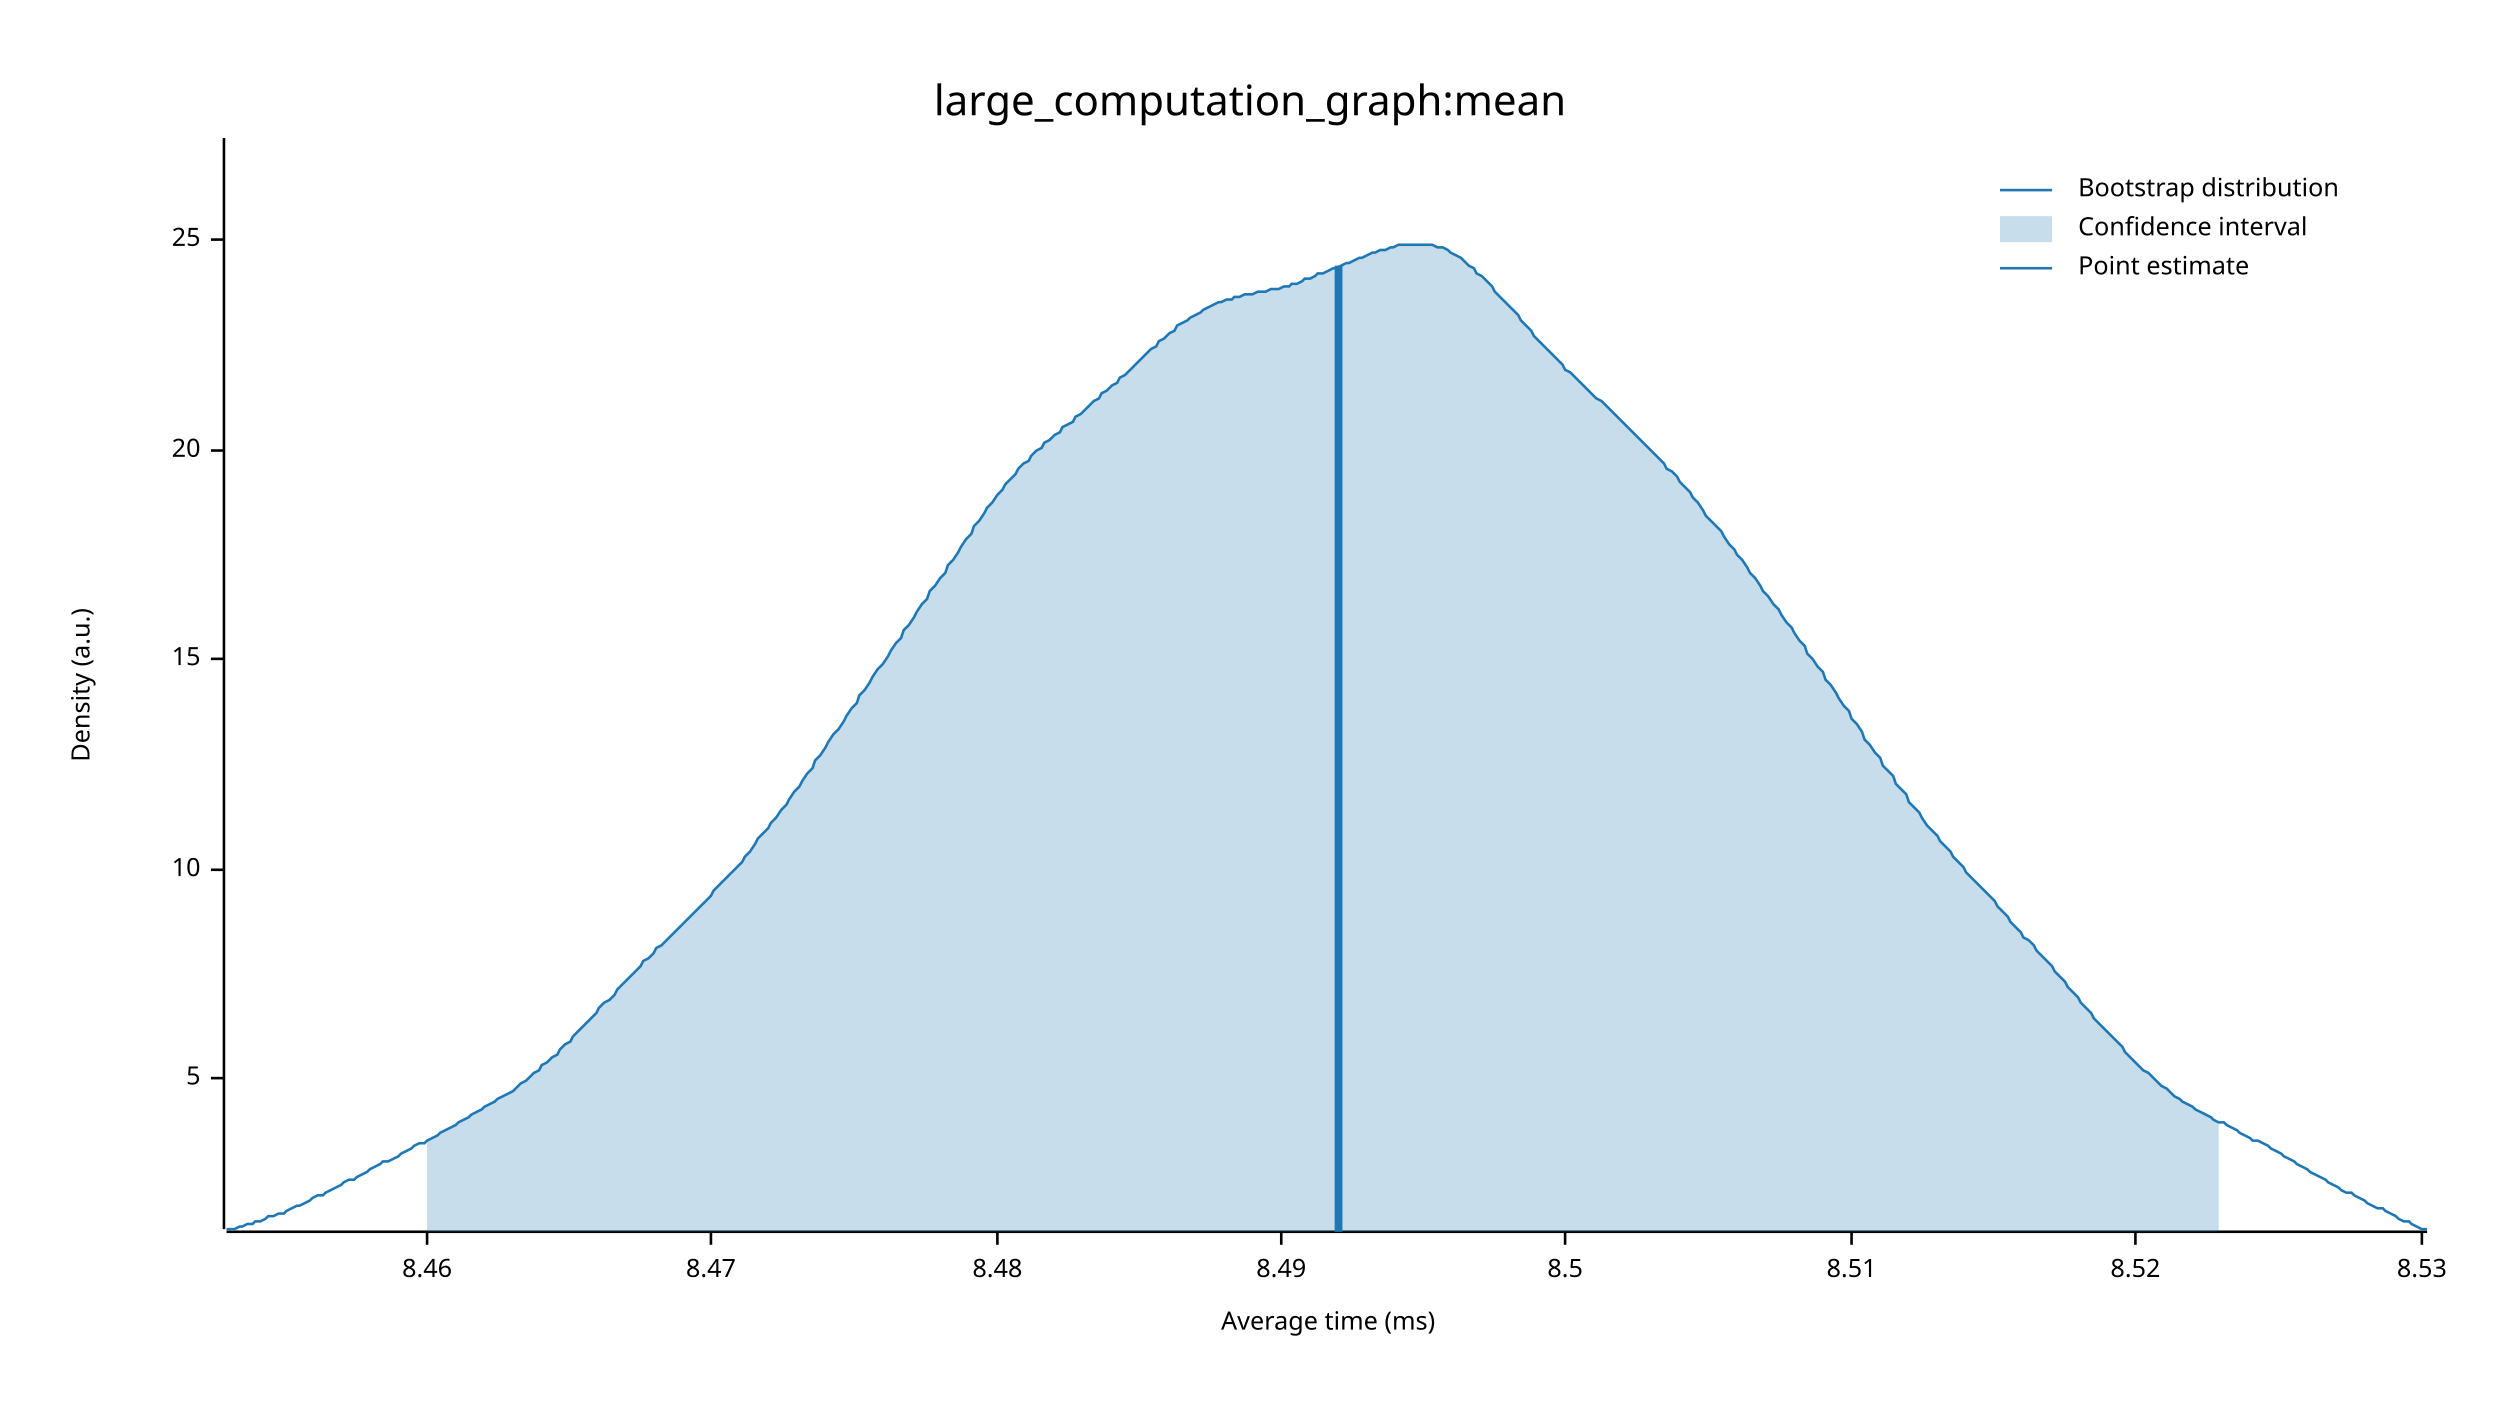
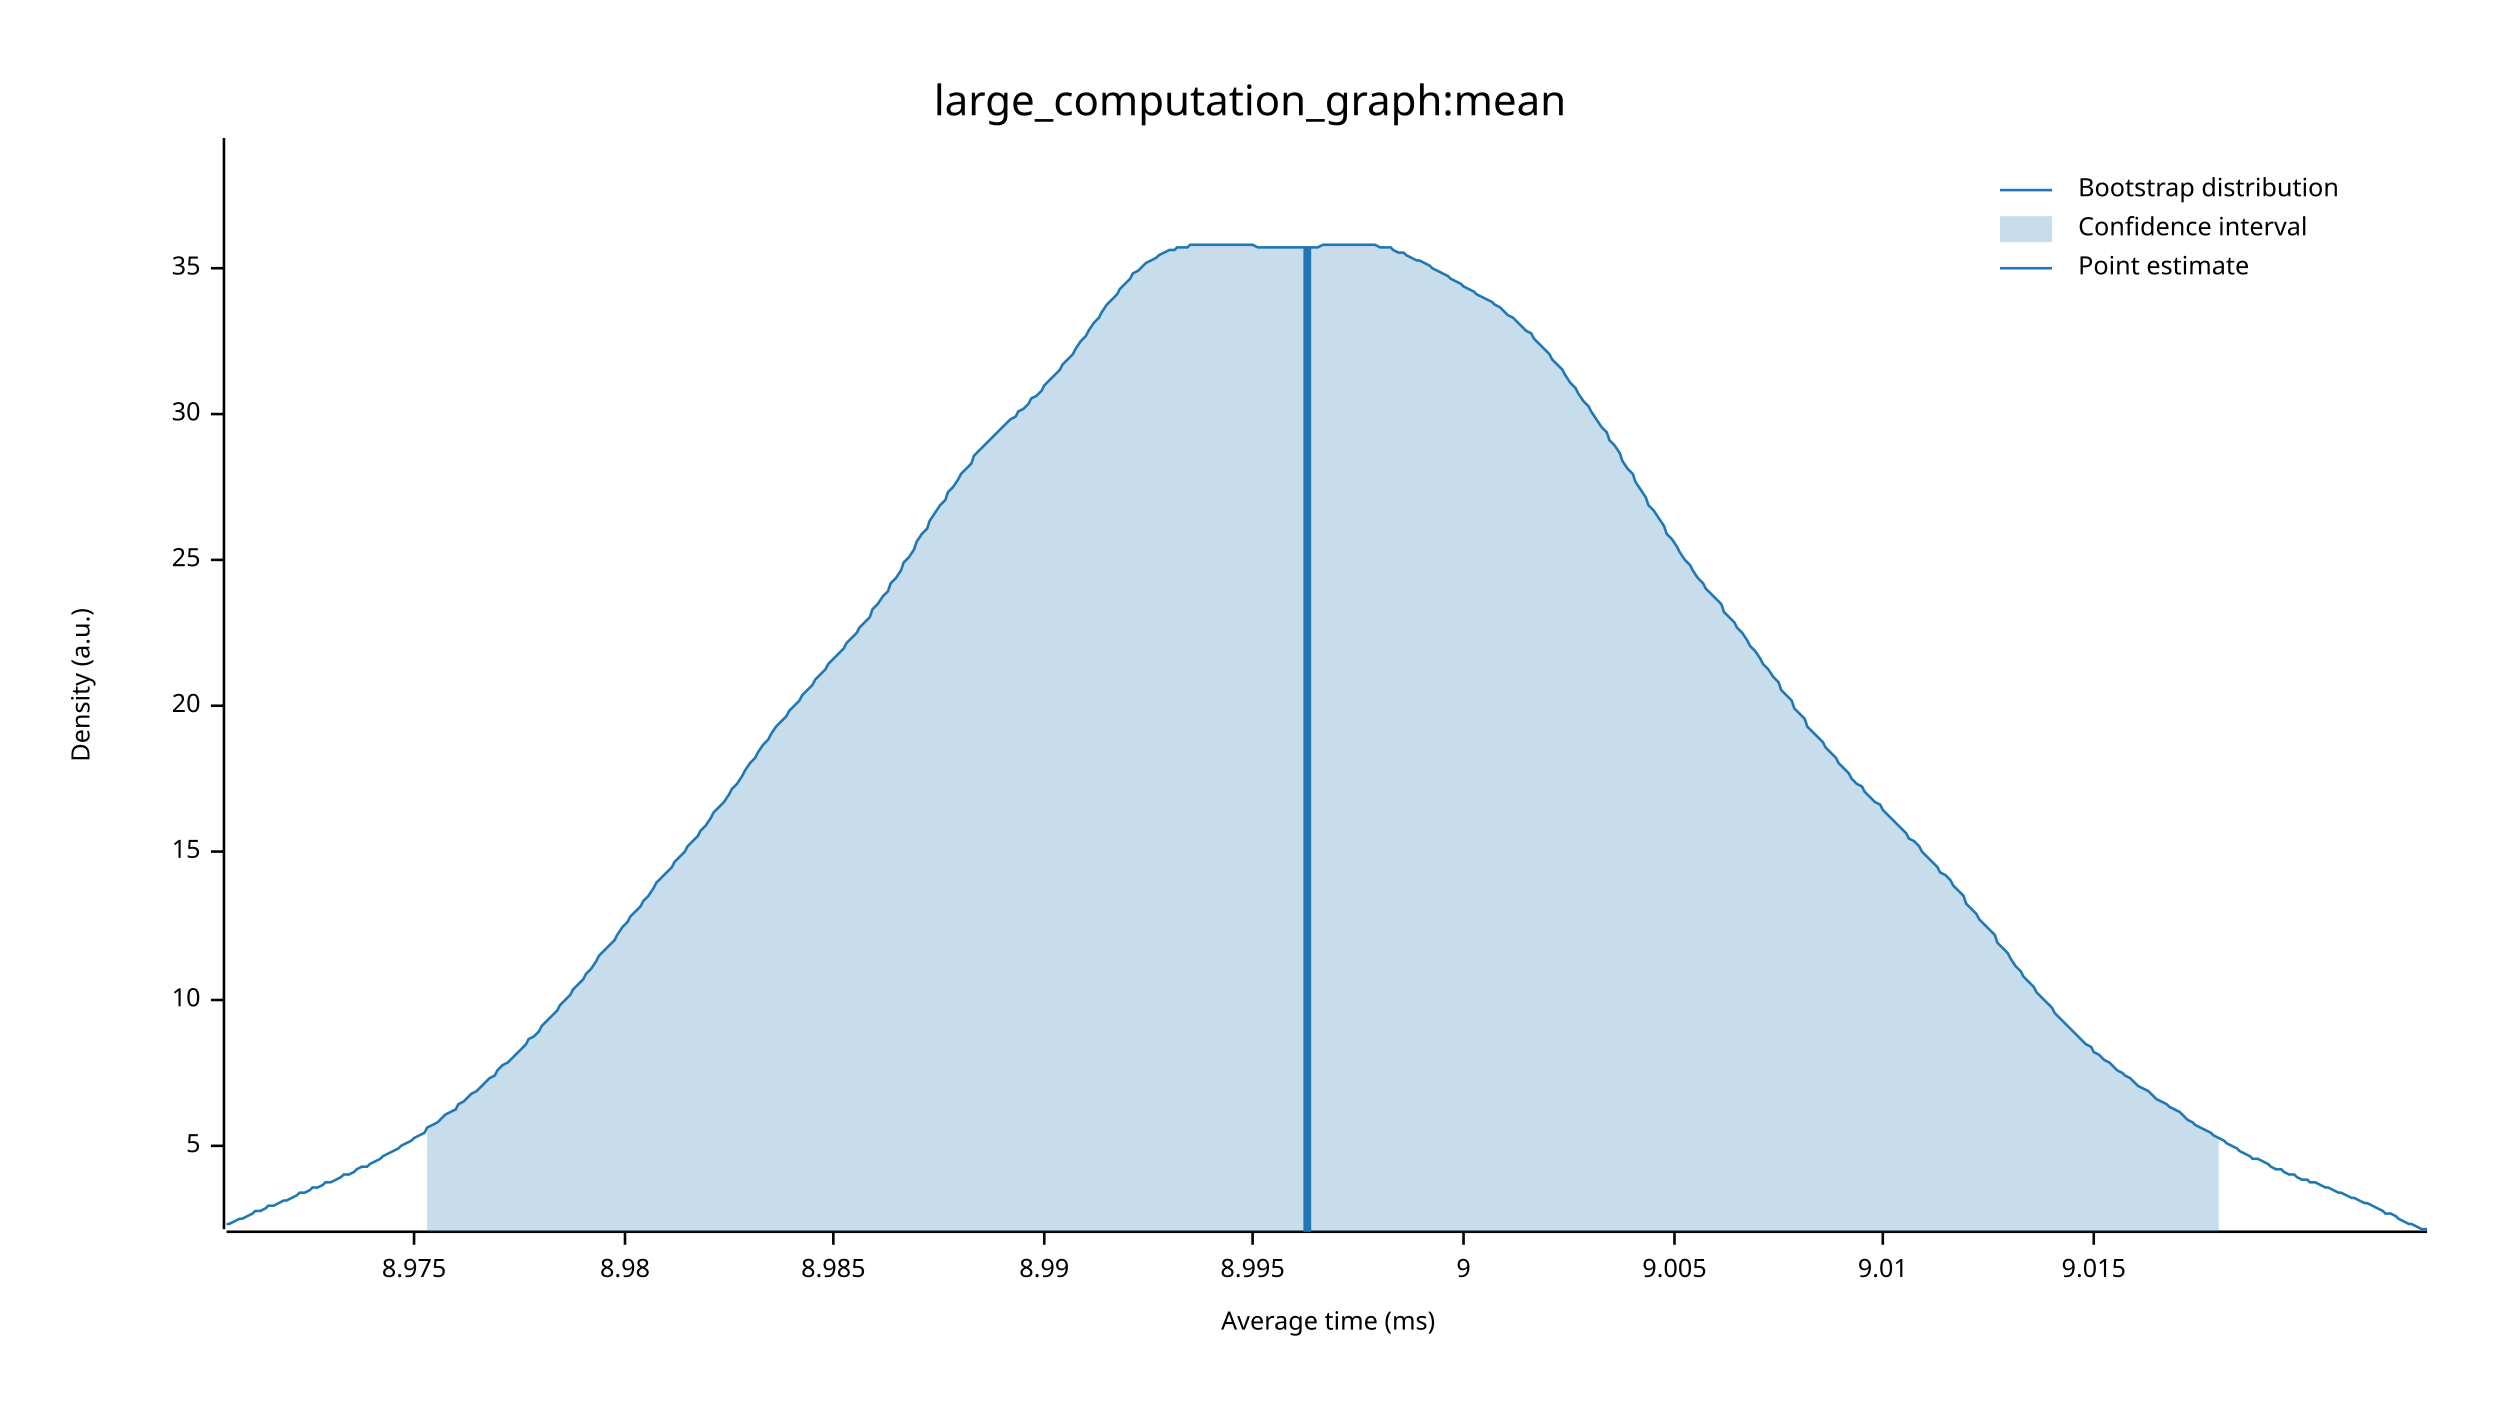
<svg xmlns="http://www.w3.org/2000/svg" width="960" height="540" viewBox="0 0 960 540">
  <text x="480" y="32" dy="0.76em" text-anchor="middle" font-family="sans-serif" font-size="16.129" opacity="1" fill="#000000">
large_computation_graph:mean
</text>
  <text x="27" y="263" dy="0.76em" text-anchor="middle" font-family="sans-serif" font-size="9.677" opacity="1" fill="#000000" transform="rotate(270, 27, 263)">
Density (a.u.)
</text>
  <text x="510" y="513" dy="-0.5ex" text-anchor="middle" font-family="sans-serif" font-size="9.677" opacity="1" fill="#000000">
Average time (ms)
</text>
  <polyline fill="none" opacity="1" stroke="#000000" stroke-width="1" points="86,53 86,472 " />
-   <text x="77" y="414" dy="0.5ex" text-anchor="end" font-family="sans-serif" font-size="9.677" opacity="1" fill="#000000">
+   <text x="77" y="440" dy="0.5ex" text-anchor="end" font-family="sans-serif" font-size="9.677" opacity="1" fill="#000000">
5
</text>
-   <polyline fill="none" opacity="1" stroke="#000000" stroke-width="1" points="81,414 86,414 " />
-   <text x="77" y="334" dy="0.5ex" text-anchor="end" font-family="sans-serif" font-size="9.677" opacity="1" fill="#000000">
+   <polyline fill="none" opacity="1" stroke="#000000" stroke-width="1" points="81,440 86,440 " />
+   <text x="77" y="384" dy="0.5ex" text-anchor="end" font-family="sans-serif" font-size="9.677" opacity="1" fill="#000000">
10
</text>
-   <polyline fill="none" opacity="1" stroke="#000000" stroke-width="1" points="81,334 86,334 " />
-   <text x="77" y="253" dy="0.5ex" text-anchor="end" font-family="sans-serif" font-size="9.677" opacity="1" fill="#000000">
+   <polyline fill="none" opacity="1" stroke="#000000" stroke-width="1" points="81,384 86,384 " />
+   <text x="77" y="327" dy="0.5ex" text-anchor="end" font-family="sans-serif" font-size="9.677" opacity="1" fill="#000000">
15
</text>
-   <polyline fill="none" opacity="1" stroke="#000000" stroke-width="1" points="81,253 86,253 " />
-   <text x="77" y="173" dy="0.5ex" text-anchor="end" font-family="sans-serif" font-size="9.677" opacity="1" fill="#000000">
+   <polyline fill="none" opacity="1" stroke="#000000" stroke-width="1" points="81,327 86,327 " />
+   <text x="77" y="271" dy="0.5ex" text-anchor="end" font-family="sans-serif" font-size="9.677" opacity="1" fill="#000000">
20
</text>
-   <polyline fill="none" opacity="1" stroke="#000000" stroke-width="1" points="81,173 86,173 " />
-   <text x="77" y="92" dy="0.5ex" text-anchor="end" font-family="sans-serif" font-size="9.677" opacity="1" fill="#000000">
+   <polyline fill="none" opacity="1" stroke="#000000" stroke-width="1" points="81,271 86,271 " />
+   <text x="77" y="215" dy="0.5ex" text-anchor="end" font-family="sans-serif" font-size="9.677" opacity="1" fill="#000000">
25
</text>
-   <polyline fill="none" opacity="1" stroke="#000000" stroke-width="1" points="81,92 86,92 " />
+   <polyline fill="none" opacity="1" stroke="#000000" stroke-width="1" points="81,215 86,215 " />
+   <text x="77" y="159" dy="0.5ex" text-anchor="end" font-family="sans-serif" font-size="9.677" opacity="1" fill="#000000">
+ 30
+ </text>
+   <polyline fill="none" opacity="1" stroke="#000000" stroke-width="1" points="81,159 86,159 " />
+   <text x="77" y="103" dy="0.5ex" text-anchor="end" font-family="sans-serif" font-size="9.677" opacity="1" fill="#000000">
+ 35
+ </text>
+   <polyline fill="none" opacity="1" stroke="#000000" stroke-width="1" points="81,103 86,103 " />
  <polyline fill="none" opacity="1" stroke="#000000" stroke-width="1" points="87,473 932,473 " />
-   <text x="164" y="483" dy="0.76em" text-anchor="middle" font-family="sans-serif" font-size="9.677" opacity="1" fill="#000000">
- 8.46
+   <text x="159" y="483" dy="0.76em" text-anchor="middle" font-family="sans-serif" font-size="9.677" opacity="1" fill="#000000">
+ 8.975
</text>
-   <polyline fill="none" opacity="1" stroke="#000000" stroke-width="1" points="164,473 164,478 " />
-   <text x="273" y="483" dy="0.76em" text-anchor="middle" font-family="sans-serif" font-size="9.677" opacity="1" fill="#000000">
- 8.47
+   <polyline fill="none" opacity="1" stroke="#000000" stroke-width="1" points="159,473 159,478 " />
+   <text x="240" y="483" dy="0.76em" text-anchor="middle" font-family="sans-serif" font-size="9.677" opacity="1" fill="#000000">
+ 8.98
</text>
-   <polyline fill="none" opacity="1" stroke="#000000" stroke-width="1" points="273,473 273,478 " />
-   <text x="383" y="483" dy="0.76em" text-anchor="middle" font-family="sans-serif" font-size="9.677" opacity="1" fill="#000000">
- 8.48
+   <polyline fill="none" opacity="1" stroke="#000000" stroke-width="1" points="240,473 240,478 " />
+   <text x="320" y="483" dy="0.76em" text-anchor="middle" font-family="sans-serif" font-size="9.677" opacity="1" fill="#000000">
+ 8.985
</text>
-   <polyline fill="none" opacity="1" stroke="#000000" stroke-width="1" points="383,473 383,478 " />
-   <text x="492" y="483" dy="0.76em" text-anchor="middle" font-family="sans-serif" font-size="9.677" opacity="1" fill="#000000">
- 8.49
+   <polyline fill="none" opacity="1" stroke="#000000" stroke-width="1" points="320,473 320,478 " />
+   <text x="401" y="483" dy="0.76em" text-anchor="middle" font-family="sans-serif" font-size="9.677" opacity="1" fill="#000000">
+ 8.99
</text>
-   <polyline fill="none" opacity="1" stroke="#000000" stroke-width="1" points="492,473 492,478 " />
-   <text x="601" y="483" dy="0.76em" text-anchor="middle" font-family="sans-serif" font-size="9.677" opacity="1" fill="#000000">
- 8.5
+   <polyline fill="none" opacity="1" stroke="#000000" stroke-width="1" points="401,473 401,478 " />
+   <text x="481" y="483" dy="0.76em" text-anchor="middle" font-family="sans-serif" font-size="9.677" opacity="1" fill="#000000">
+ 8.995
</text>
-   <polyline fill="none" opacity="1" stroke="#000000" stroke-width="1" points="601,473 601,478 " />
-   <text x="711" y="483" dy="0.76em" text-anchor="middle" font-family="sans-serif" font-size="9.677" opacity="1" fill="#000000">
- 8.51
+   <polyline fill="none" opacity="1" stroke="#000000" stroke-width="1" points="481,473 481,478 " />
+   <text x="562" y="483" dy="0.76em" text-anchor="middle" font-family="sans-serif" font-size="9.677" opacity="1" fill="#000000">
+ 9
</text>
-   <polyline fill="none" opacity="1" stroke="#000000" stroke-width="1" points="711,473 711,478 " />
-   <text x="820" y="483" dy="0.76em" text-anchor="middle" font-family="sans-serif" font-size="9.677" opacity="1" fill="#000000">
- 8.52
+   <polyline fill="none" opacity="1" stroke="#000000" stroke-width="1" points="562,473 562,478 " />
+   <text x="643" y="483" dy="0.76em" text-anchor="middle" font-family="sans-serif" font-size="9.677" opacity="1" fill="#000000">
+ 9.005
</text>
-   <polyline fill="none" opacity="1" stroke="#000000" stroke-width="1" points="820,473 820,478 " />
-   <text x="930" y="483" dy="0.76em" text-anchor="middle" font-family="sans-serif" font-size="9.677" opacity="1" fill="#000000">
- 8.53
+   <polyline fill="none" opacity="1" stroke="#000000" stroke-width="1" points="643,473 643,478 " />
+   <text x="723" y="483" dy="0.76em" text-anchor="middle" font-family="sans-serif" font-size="9.677" opacity="1" fill="#000000">
+ 9.01
</text>
-   <polyline fill="none" opacity="1" stroke="#000000" stroke-width="1" points="930,473 930,478 " />
-   <polyline fill="none" opacity="1" stroke="#1F78B4" stroke-width="1" points="87,472 88,472 90,472 92,471 93,471 95,470 97,470 98,469 100,469 102,468 103,467 105,467 107,466 109,466 110,465 112,464 114,463 115,463 117,462 119,461 120,460 122,459 124,459 125,458 127,457 129,456 131,455 132,454 134,453 136,453 137,452 139,451 141,450 142,449 144,448 146,447 147,446 149,446 151,445 153,444 154,443 156,442 158,441 159,440 161,439 163,439 164,438 166,437 168,436 169,435 171,434 173,433 175,432 176,431 178,430 180,429 181,428 183,427 185,426 186,425 188,424 190,423 191,422 193,421 195,420 197,419 198,418 200,416 202,415 203,414 205,412 207,411 208,409 210,408 212,406 214,405 215,403 217,401 219,400 220,398 222,396 224,394 225,393 227,391 229,389 230,387 232,385 234,384 236,382 237,380 239,378 241,376 242,375 244,373 246,371 247,369 249,368 251,366 252,364 254,363 256,361 258,359 259,358 261,356 263,354 264,353 266,351 268,349 269,348 271,346 273,344 274,342 276,340 278,338 280,336 281,335 283,333 285,331 286,329 288,327 290,324 291,322 293,320 295,318 296,316 298,314 300,311 302,309 303,307 305,304 307,302 308,300 310,297 312,295 313,292 315,290 317,287 318,285 320,282 322,280 324,277 325,275 327,272 329,270 330,267 332,265 334,262 335,260 337,257 339,255 341,252 342,250 344,247 346,245 347,242 349,240 351,237 352,235 354,232 356,230 357,227 359,225 361,222 363,220 364,217 366,215 368,212 369,210 371,207 373,205 374,202 376,200 378,197 379,195 381,193 383,190 385,188 386,186 388,184 390,182 391,180 393,178 395,177 396,175 398,173 400,172 401,170 403,169 405,167 407,166 408,164 410,163 412,162 413,160 415,159 417,157 418,156 420,154 422,153 423,151 425,150 427,148 429,147 430,145 432,144 434,142 435,141 437,139 439,137 440,136 442,134 444,133 445,131 447,130 449,128 451,127 452,125 454,124 456,123 457,122 459,121 461,120 462,119 464,118 466,117 468,116 469,116 471,115 473,115 474,114 476,114 478,113 479,113 481,113 483,112 484,112 486,112 488,111 490,111 491,111 493,110 495,110 496,109 498,109 500,108 501,107 503,107 505,106 506,105 508,105 510,104 512,103 513,103 515,102 517,101 518,101 520,100 522,99 523,99 525,98 527,97 528,97 530,96 532,96 534,95 535,95 537,94 539,94 540,94 542,94 544,94 545,94 547,94 549,94 550,94 552,95 554,95 556,96 557,97 559,98 561,99 562,100 564,102 566,103 567,105 569,106 571,108 573,110 574,112 576,114 578,116 579,117 581,119 583,121 584,123 586,125 588,127 589,129 591,131 593,133 595,135 596,136 598,138 600,140 601,142 603,143 605,145 606,146 608,148 610,150 611,151 613,153 615,154 617,156 618,157 620,159 622,161 623,162 625,164 627,166 628,167 630,169 632,171 633,172 635,174 637,176 639,178 640,180 642,181 644,183 645,185 647,187 649,189 650,191 652,193 654,196 655,198 657,200 659,202 661,204 662,206 664,209 666,211 667,213 669,215 671,218 672,220 674,222 676,225 677,227 679,229 681,232 683,234 684,236 686,239 688,241 689,243 691,246 693,248 694,251 696,253 698,256 700,258 701,261 703,263 705,266 706,268 708,271 710,273 711,276 713,278 715,281 716,284 718,286 720,289 722,291 723,294 725,296 727,298 728,301 730,303 732,305 733,308 735,310 737,312 738,314 740,317 742,319 744,321 745,323 747,325 749,327 750,329 752,331 754,333 755,335 757,337 759,339 760,340 762,342 764,344 766,346 767,348 769,350 771,352 772,354 774,356 776,358 777,360 779,361 781,363 782,365 784,367 786,369 788,371 789,373 791,375 793,377 794,379 796,381 798,383 799,385 801,387 803,389 804,391 806,393 808,395 810,397 811,398 813,400 815,402 816,404 818,406 820,408 821,409 823,411 825,412 827,414 828,415 830,417 832,418 833,419 835,421 837,422 838,423 840,424 842,425 843,426 845,427 847,428 849,429 850,430 852,431 854,431 855,432 857,433 859,434 860,435 862,436 864,437 865,438 867,438 869,439 871,440 872,441 874,442 876,443 877,444 879,445 881,446 882,447 884,448 886,449 887,450 889,451 891,452 893,453 894,454 896,455 898,456 899,457 901,458 903,458 904,459 906,460 908,461 909,462 911,463 913,464 915,464 916,465 918,466 920,467 921,468 923,469 925,469 926,470 928,471 930,472 932,472 " />
-   <polygon opacity="0.25" fill="#1F78B4" points="164,438 166,437 168,436 169,435 171,434 173,433 175,432 176,431 178,430 180,429 181,428 183,427 185,426 186,425 188,424 190,423 191,422 193,421 195,420 197,419 198,418 200,416 202,415 203,414 205,412 207,411 208,409 210,408 212,406 214,405 215,403 217,401 219,400 220,398 222,396 224,394 225,393 227,391 229,389 230,387 232,385 234,384 236,382 237,380 239,378 241,376 242,375 244,373 246,371 247,369 249,368 251,366 252,364 254,363 256,361 258,359 259,358 261,356 263,354 264,353 266,351 268,349 269,348 271,346 273,344 274,342 276,340 278,338 280,336 281,335 283,333 285,331 286,329 288,327 290,324 291,322 293,320 295,318 296,316 298,314 300,311 302,309 303,307 305,304 307,302 308,300 310,297 312,295 313,292 315,290 317,287 318,285 320,282 322,280 324,277 325,275 327,272 329,270 330,267 332,265 334,262 335,260 337,257 339,255 341,252 342,250 344,247 346,245 347,242 349,240 351,237 352,235 354,232 356,230 357,227 359,225 361,222 363,220 364,217 366,215 368,212 369,210 371,207 373,205 374,202 376,200 378,197 379,195 381,193 383,190 385,188 386,186 388,184 390,182 391,180 393,178 395,177 396,175 398,173 400,172 401,170 403,169 405,167 407,166 408,164 410,163 412,162 413,160 415,159 417,157 418,156 420,154 422,153 423,151 425,150 427,148 429,147 430,145 432,144 434,142 435,141 437,139 439,137 440,136 442,134 444,133 445,131 447,130 449,128 451,127 452,125 454,124 456,123 457,122 459,121 461,120 462,119 464,118 466,117 468,116 469,116 471,115 473,115 474,114 476,114 478,113 479,113 481,113 483,112 484,112 486,112 488,111 490,111 491,111 493,110 495,110 496,109 498,109 500,108 501,107 503,107 505,106 506,105 508,105 510,104 512,103 513,103 515,102 517,101 518,101 520,100 522,99 523,99 525,98 527,97 528,97 530,96 532,96 534,95 535,95 537,94 539,94 540,94 542,94 544,94 545,94 547,94 549,94 550,94 552,95 554,95 556,96 557,97 559,98 561,99 562,100 564,102 566,103 567,105 569,106 571,108 573,110 574,112 576,114 578,116 579,117 581,119 583,121 584,123 586,125 588,127 589,129 591,131 593,133 595,135 596,136 598,138 600,140 601,142 603,143 605,145 606,146 608,148 610,150 611,151 613,153 615,154 617,156 618,157 620,159 622,161 623,162 625,164 627,166 628,167 630,169 632,171 633,172 635,174 637,176 639,178 640,180 642,181 644,183 645,185 647,187 649,189 650,191 652,193 654,196 655,198 657,200 659,202 661,204 662,206 664,209 666,211 667,213 669,215 671,218 672,220 674,222 676,225 677,227 679,229 681,232 683,234 684,236 686,239 688,241 689,243 691,246 693,248 694,251 696,253 698,256 700,258 701,261 703,263 705,266 706,268 708,271 710,273 711,276 713,278 715,281 716,284 718,286 720,289 722,291 723,294 725,296 727,298 728,301 730,303 732,305 733,308 735,310 737,312 738,314 740,317 742,319 744,321 745,323 747,325 749,327 750,329 752,331 754,333 755,335 757,337 759,339 760,340 762,342 764,344 766,346 767,348 769,350 771,352 772,354 774,356 776,358 777,360 779,361 781,363 782,365 784,367 786,369 788,371 789,373 791,375 793,377 794,379 796,381 798,383 799,385 801,387 803,389 804,391 806,393 808,395 810,397 811,398 813,400 815,402 816,404 818,406 820,408 821,409 823,411 825,412 827,414 828,415 830,417 832,418 833,419 835,421 837,422 838,423 840,424 842,425 843,426 845,427 847,428 849,429 850,430 852,431 852,473 164,473 " />
-   <polyline fill="none" opacity="1" stroke="#1F78B4" stroke-width="3" points="514,473 514,102 " />
+   <polyline fill="none" opacity="1" stroke="#000000" stroke-width="1" points="723,473 723,478 " />
+   <text x="804" y="483" dy="0.76em" text-anchor="middle" font-family="sans-serif" font-size="9.677" opacity="1" fill="#000000">
+ 9.015
+ </text>
+   <polyline fill="none" opacity="1" stroke="#000000" stroke-width="1" points="804,473 804,478 " />
+   <polyline fill="none" opacity="1" stroke="#1F78B4" stroke-width="1" points="87,470 88,470 90,469 92,468 93,468 95,467 97,466 98,465 100,465 102,464 103,463 105,463 107,462 109,461 110,461 112,460 114,459 115,458 117,458 119,457 120,456 122,456 124,455 125,454 127,454 129,453 131,452 132,451 134,451 136,450 137,449 139,448 141,448 142,447 144,446 146,445 147,444 149,443 151,442 153,441 154,440 156,439 158,438 159,437 161,436 163,435 164,433 166,432 168,431 169,430 171,428 173,427 175,426 176,424 178,423 180,421 181,420 183,419 185,417 186,416 188,414 190,413 191,411 193,409 195,408 197,406 198,405 200,403 202,401 203,399 205,398 207,396 208,394 210,392 212,390 214,388 215,386 217,384 219,382 220,380 222,378 224,376 225,374 227,372 229,369 230,367 232,365 234,363 236,361 237,359 239,356 241,354 242,352 244,350 246,348 247,346 249,344 251,341 252,339 254,337 256,335 258,333 259,331 261,329 263,327 264,325 266,323 268,321 269,319 271,317 273,314 274,312 276,310 278,308 280,305 281,303 283,301 285,298 286,296 288,293 290,291 291,289 293,286 295,284 296,282 298,279 300,277 302,275 303,273 305,271 307,269 308,267 310,265 312,263 313,261 315,259 317,257 318,255 320,253 322,251 324,249 325,247 327,245 329,243 330,241 332,239 334,237 335,234 337,232 339,229 341,227 342,224 344,222 346,219 347,216 349,214 351,211 352,208 354,205 356,203 357,200 359,197 361,194 363,192 364,189 366,187 368,184 369,182 371,180 373,178 374,175 376,173 378,171 379,170 381,168 383,166 385,164 386,163 388,161 390,160 391,158 393,157 395,155 396,153 398,152 400,150 401,148 403,146 405,144 407,142 408,140 410,138 412,136 413,134 415,131 417,129 418,127 420,124 422,122 423,120 425,117 427,115 429,113 430,111 432,109 434,107 435,105 437,104 439,102 440,101 442,100 444,99 445,98 447,97 449,96 451,96 452,95 454,95 456,95 457,94 459,94 461,94 462,94 464,94 466,94 468,94 469,94 471,94 473,94 474,94 476,94 478,94 479,94 481,94 483,95 484,95 486,95 488,95 490,95 491,95 493,95 495,95 496,95 498,95 500,95 501,95 503,95 505,95 506,95 508,94 510,94 512,94 513,94 515,94 517,94 518,94 520,94 522,94 523,94 525,94 527,94 528,94 530,95 532,95 534,95 535,96 537,97 539,97 540,98 542,99 544,100 545,100 547,101 549,102 550,103 552,104 554,105 556,106 557,107 559,108 561,109 562,110 564,111 566,112 567,113 569,114 571,115 573,116 574,117 576,118 578,120 579,121 581,122 583,124 584,125 586,127 588,128 589,130 591,132 593,134 595,136 596,138 598,140 600,142 601,144 603,147 605,149 606,151 608,154 610,156 611,158 613,161 615,164 617,166 618,169 620,171 622,174 623,177 625,180 627,182 628,185 630,188 632,191 633,194 635,196 637,199 639,202 640,205 642,207 644,210 645,212 647,215 649,217 650,219 652,222 654,224 655,226 657,228 659,230 661,232 662,235 664,237 666,239 667,241 669,243 671,246 672,248 674,250 676,253 677,255 679,257 681,260 683,262 684,265 686,267 688,269 689,272 691,274 693,276 694,279 696,281 698,283 700,285 701,287 703,289 705,291 706,293 708,295 710,297 711,299 713,301 715,302 716,304 718,306 720,308 722,309 723,311 725,313 727,315 728,316 730,318 732,320 733,322 735,323 737,325 738,327 740,329 742,331 744,333 745,335 747,336 749,338 750,340 752,342 754,344 755,347 757,349 759,351 760,353 762,355 764,357 766,359 767,362 769,364 771,366 772,368 774,371 776,373 777,375 779,377 781,379 782,381 784,383 786,385 788,387 789,389 791,391 793,393 794,394 796,396 798,398 799,399 801,401 803,402 804,404 806,405 808,407 810,408 811,409 813,411 815,412 816,413 818,414 820,416 821,417 823,418 825,419 827,421 828,422 830,423 832,424 833,425 835,426 837,427 838,428 840,430 842,431 843,432 845,433 847,434 849,435 850,436 852,437 854,438 855,439 857,440 859,441 860,442 862,443 864,444 865,445 867,445 869,446 871,447 872,448 874,449 876,449 877,450 879,451 881,451 882,452 884,453 886,453 887,454 889,454 891,455 893,456 894,456 896,457 898,458 899,458 901,459 903,460 904,460 906,461 908,462 909,462 911,463 913,464 915,465 916,466 918,466 920,467 921,468 923,469 925,470 926,470 928,471 930,472 932,472 " />
+   <polygon opacity="0.25" fill="#1F78B4" points="164,433 166,432 168,431 169,430 171,428 173,427 175,426 176,424 178,423 180,421 181,420 183,419 185,417 186,416 188,414 190,413 191,411 193,409 195,408 197,406 198,405 200,403 202,401 203,399 205,398 207,396 208,394 210,392 212,390 214,388 215,386 217,384 219,382 220,380 222,378 224,376 225,374 227,372 229,369 230,367 232,365 234,363 236,361 237,359 239,356 241,354 242,352 244,350 246,348 247,346 249,344 251,341 252,339 254,337 256,335 258,333 259,331 261,329 263,327 264,325 266,323 268,321 269,319 271,317 273,314 274,312 276,310 278,308 280,305 281,303 283,301 285,298 286,296 288,293 290,291 291,289 293,286 295,284 296,282 298,279 300,277 302,275 303,273 305,271 307,269 308,267 310,265 312,263 313,261 315,259 317,257 318,255 320,253 322,251 324,249 325,247 327,245 329,243 330,241 332,239 334,237 335,234 337,232 339,229 341,227 342,224 344,222 346,219 347,216 349,214 351,211 352,208 354,205 356,203 357,200 359,197 361,194 363,192 364,189 366,187 368,184 369,182 371,180 373,178 374,175 376,173 378,171 379,170 381,168 383,166 385,164 386,163 388,161 390,160 391,158 393,157 395,155 396,153 398,152 400,150 401,148 403,146 405,144 407,142 408,140 410,138 412,136 413,134 415,131 417,129 418,127 420,124 422,122 423,120 425,117 427,115 429,113 430,111 432,109 434,107 435,105 437,104 439,102 440,101 442,100 444,99 445,98 447,97 449,96 451,96 452,95 454,95 456,95 457,94 459,94 461,94 462,94 464,94 466,94 468,94 469,94 471,94 473,94 474,94 476,94 478,94 479,94 481,94 483,95 484,95 486,95 488,95 490,95 491,95 493,95 495,95 496,95 498,95 500,95 501,95 503,95 505,95 506,95 508,94 510,94 512,94 513,94 515,94 517,94 518,94 520,94 522,94 523,94 525,94 527,94 528,94 530,95 532,95 534,95 535,96 537,97 539,97 540,98 542,99 544,100 545,100 547,101 549,102 550,103 552,104 554,105 556,106 557,107 559,108 561,109 562,110 564,111 566,112 567,113 569,114 571,115 573,116 574,117 576,118 578,120 579,121 581,122 583,124 584,125 586,127 588,128 589,130 591,132 593,134 595,136 596,138 598,140 600,142 601,144 603,147 605,149 606,151 608,154 610,156 611,158 613,161 615,164 617,166 618,169 620,171 622,174 623,177 625,180 627,182 628,185 630,188 632,191 633,194 635,196 637,199 639,202 640,205 642,207 644,210 645,212 647,215 649,217 650,219 652,222 654,224 655,226 657,228 659,230 661,232 662,235 664,237 666,239 667,241 669,243 671,246 672,248 674,250 676,253 677,255 679,257 681,260 683,262 684,265 686,267 688,269 689,272 691,274 693,276 694,279 696,281 698,283 700,285 701,287 703,289 705,291 706,293 708,295 710,297 711,299 713,301 715,302 716,304 718,306 720,308 722,309 723,311 725,313 727,315 728,316 730,318 732,320 733,322 735,323 737,325 738,327 740,329 742,331 744,333 745,335 747,336 749,338 750,340 752,342 754,344 755,347 757,349 759,351 760,353 762,355 764,357 766,359 767,362 769,364 771,366 772,368 774,371 776,373 777,375 779,377 781,379 782,381 784,383 786,385 788,387 789,389 791,391 793,393 794,394 796,396 798,398 799,399 801,401 803,402 804,404 806,405 808,407 810,408 811,409 813,411 815,412 816,413 818,414 820,416 821,417 823,418 825,419 827,421 828,422 830,423 832,424 833,425 835,426 837,427 838,428 840,430 842,431 843,432 845,433 847,434 849,435 850,436 852,437 852,473 164,473 " />
+   <polyline fill="none" opacity="1" stroke="#1F78B4" stroke-width="3" points="502,473 502,95 " />
  <text x="798" y="68" dy="0.76em" text-anchor="start" font-family="sans-serif" font-size="9.677" opacity="1" fill="#000000">
Bootstrap distribution
</text>
  <text x="798" y="83" dy="0.76em" text-anchor="start" font-family="sans-serif" font-size="9.677" opacity="1" fill="#000000">
Confidence interval
</text>
  <text x="798" y="98" dy="0.76em" text-anchor="start" font-family="sans-serif" font-size="9.677" opacity="1" fill="#000000">
Point estimate
</text>
  <polyline fill="none" opacity="1" stroke="#1F78B4" stroke-width="1" points="768,73 788,73 " />
  <rect x="768" y="83" width="20" height="10" opacity="0.25" fill="#1F78B4" stroke="none" />
  <polyline fill="none" opacity="1" stroke="#1F78B4" stroke-width="1" points="768,103 788,103 " />
</svg>
